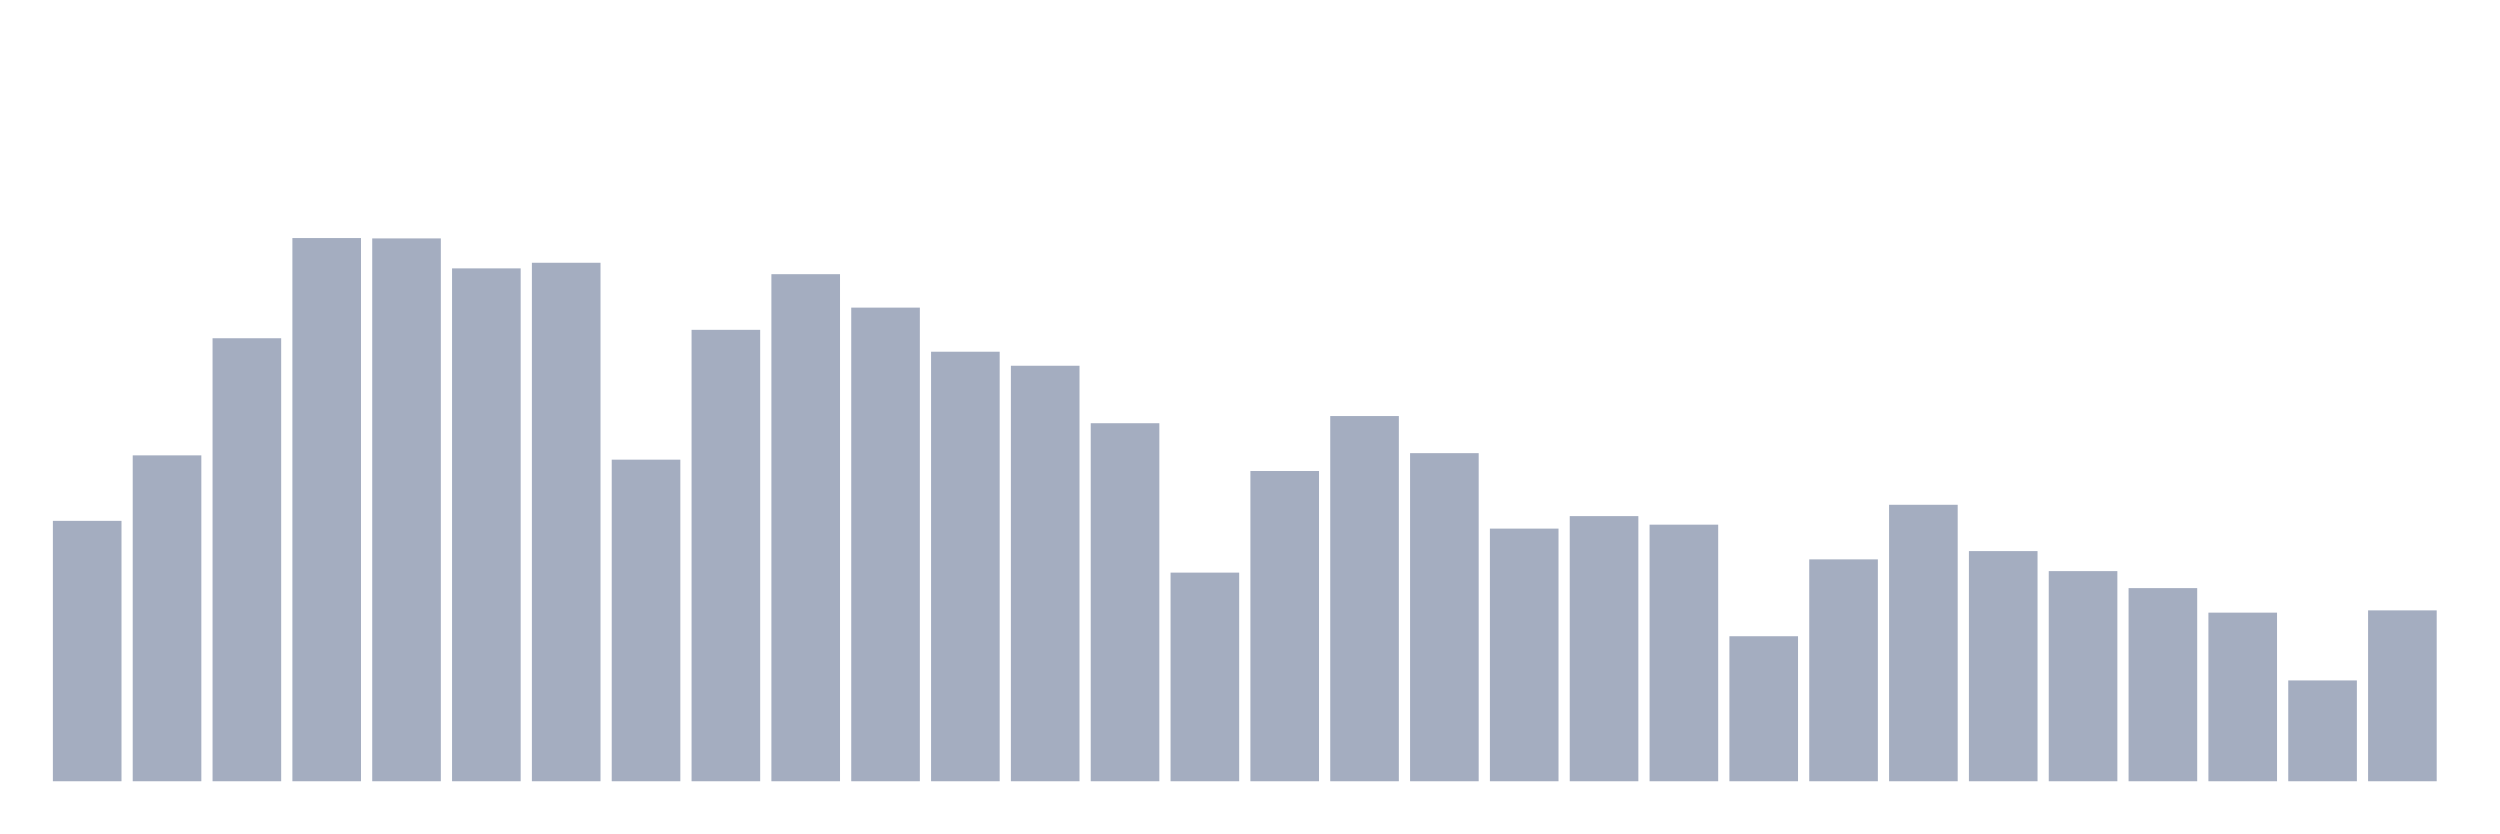
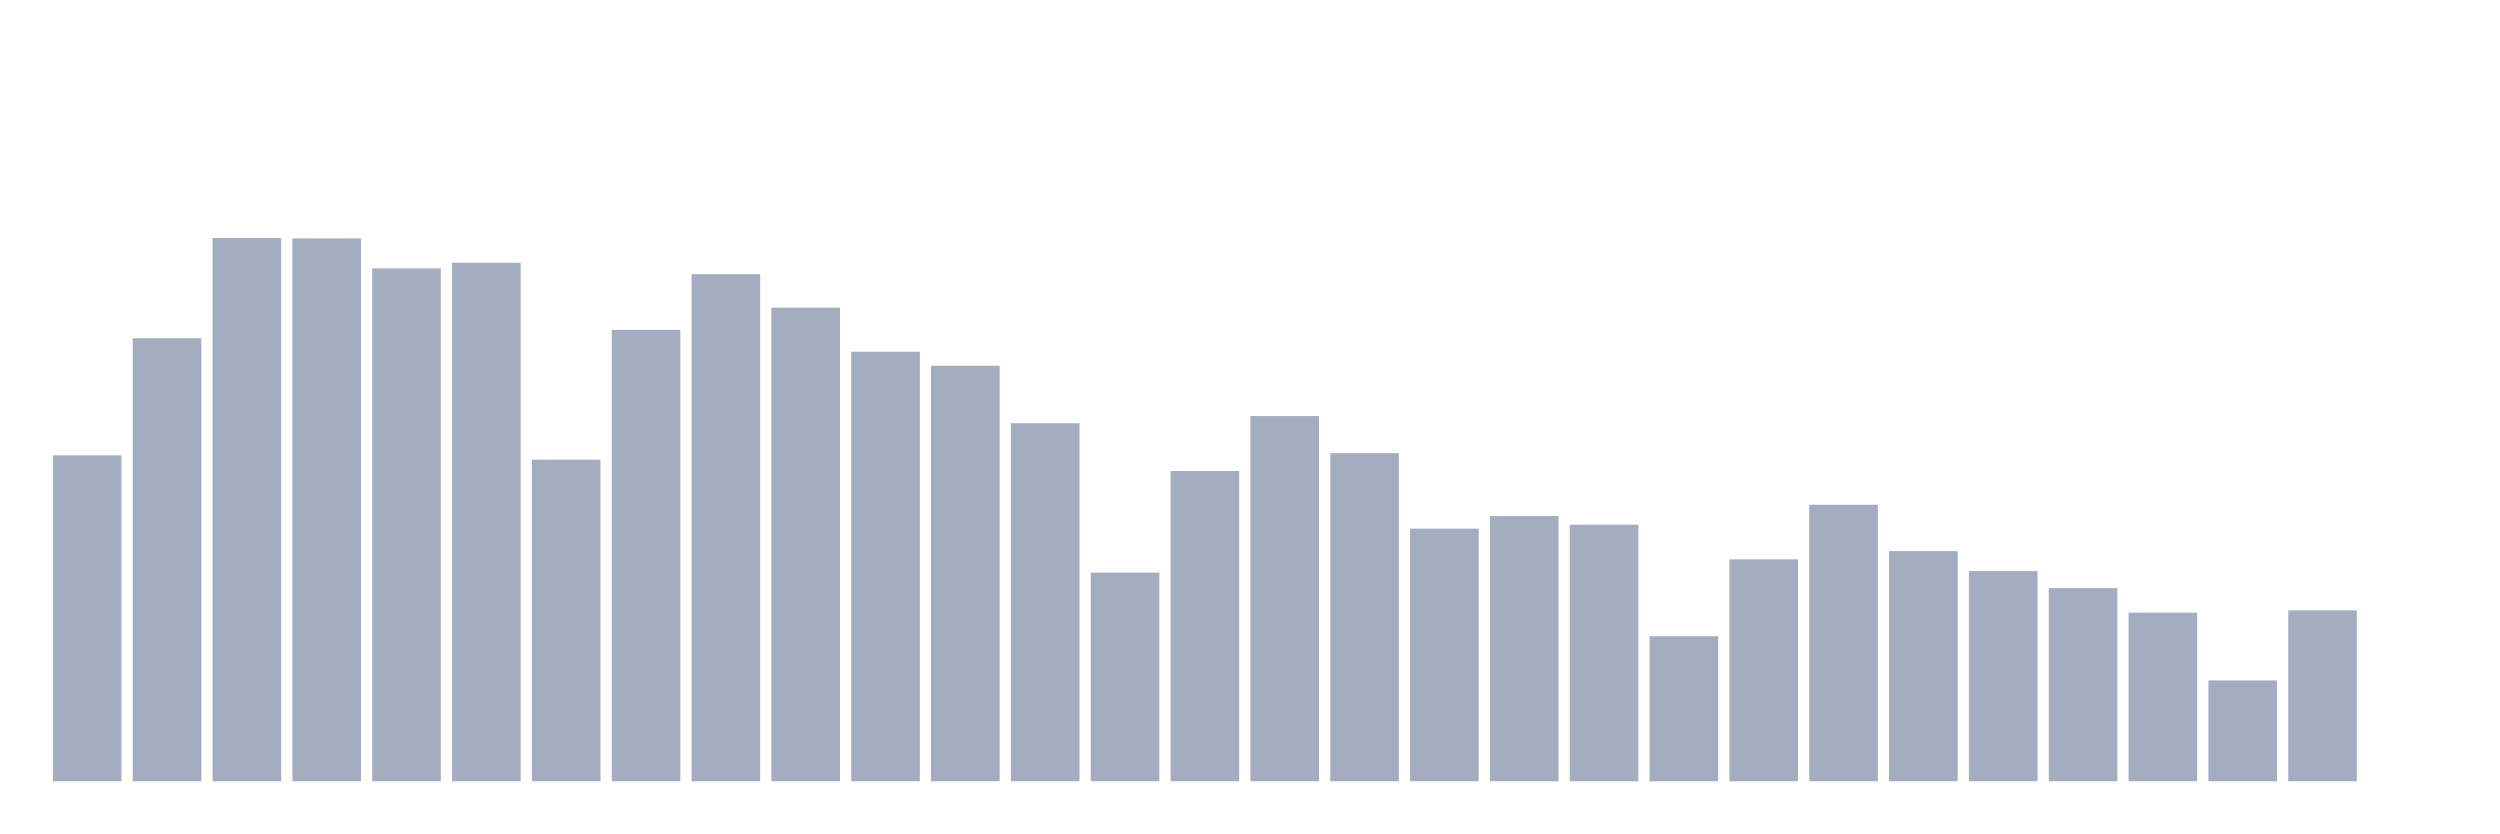
<svg xmlns="http://www.w3.org/2000/svg" viewBox="0 0 480 160">
  <g transform="translate(10,10)">
-     <rect class="bar" x="0.153" width="13.175" y="90.004" height="49.996" fill="rgb(164,173,192)" />
-     <rect class="bar" x="15.482" width="13.175" y="77.43" height="62.57" fill="rgb(164,173,192)" />
-     <rect class="bar" x="30.81" width="13.175" y="54.944" height="85.056" fill="rgb(164,173,192)" />
-     <rect class="bar" x="46.138" width="13.175" y="35.706" height="104.294" fill="rgb(164,173,192)" />
-     <rect class="bar" x="61.466" width="13.175" y="35.774" height="104.226" fill="rgb(164,173,192)" />
-     <rect class="bar" x="76.794" width="13.175" y="41.529" height="98.471" fill="rgb(164,173,192)" />
-     <rect class="bar" x="92.123" width="13.175" y="40.45" height="99.55" fill="rgb(164,173,192)" />
-     <rect class="bar" x="107.451" width="13.175" y="78.255" height="61.745" fill="rgb(164,173,192)" />
-     <rect class="bar" x="122.779" width="13.175" y="53.329" height="86.671" fill="rgb(164,173,192)" />
-     <rect class="bar" x="138.107" width="13.175" y="42.643" height="97.357" fill="rgb(164,173,192)" />
-     <rect class="bar" x="153.436" width="13.175" y="49.062" height="90.938" fill="rgb(164,173,192)" />
-     <rect class="bar" x="168.764" width="13.175" y="57.529" height="82.471" fill="rgb(164,173,192)" />
-     <rect class="bar" x="184.092" width="13.175" y="60.224" height="79.776" fill="rgb(164,173,192)" />
-     <rect class="bar" x="199.42" width="13.175" y="71.258" height="68.742" fill="rgb(164,173,192)" />
-     <rect class="bar" x="214.748" width="13.175" y="99.942" height="40.058" fill="rgb(164,173,192)" />
-     <rect class="bar" x="230.077" width="13.175" y="80.431" height="59.569" fill="rgb(164,173,192)" />
-     <rect class="bar" x="245.405" width="13.175" y="69.881" height="70.119" fill="rgb(164,173,192)" />
-     <rect class="bar" x="260.733" width="13.175" y="77.005" height="62.995" fill="rgb(164,173,192)" />
-     <rect class="bar" x="276.061" width="13.175" y="91.492" height="48.508" fill="rgb(164,173,192)" />
-     <rect class="bar" x="291.39" width="13.175" y="89.094" height="50.906" fill="rgb(164,173,192)" />
-     <rect class="bar" x="306.718" width="13.175" y="90.735" height="49.265" fill="rgb(164,173,192)" />
-     <rect class="bar" x="322.046" width="13.175" y="112.158" height="27.842" fill="rgb(164,173,192)" />
-     <rect class="bar" x="337.374" width="13.175" y="97.4" height="42.6" fill="rgb(164,173,192)" />
-     <rect class="bar" x="352.702" width="13.175" y="86.918" height="53.082" fill="rgb(164,173,192)" />
-     <rect class="bar" x="368.031" width="13.175" y="95.81" height="44.19" fill="rgb(164,173,192)" />
-     <rect class="bar" x="383.359" width="13.175" y="99.653" height="40.347" fill="rgb(164,173,192)" />
-     <rect class="bar" x="398.687" width="13.175" y="102.917" height="37.083" fill="rgb(164,173,192)" />
-     <rect class="bar" x="414.015" width="13.175" y="107.627" height="32.373" fill="rgb(164,173,192)" />
-     <rect class="bar" x="429.344" width="13.175" y="120.643" height="19.357" fill="rgb(164,173,192)" />
-     <rect class="bar" x="444.672" width="13.175" y="107.193" height="32.807" fill="rgb(164,173,192)" />
+     <rect class="bar" x="0.153" width="13.175" y="77.43" height="62.57" fill="rgb(164,173,192)" />
+     <rect class="bar" x="15.482" width="13.175" y="54.944" height="85.056" fill="rgb(164,173,192)" />
+     <rect class="bar" x="30.81" width="13.175" y="35.706" height="104.294" fill="rgb(164,173,192)" />
+     <rect class="bar" x="46.138" width="13.175" y="35.774" height="104.226" fill="rgb(164,173,192)" />
+     <rect class="bar" x="61.466" width="13.175" y="41.529" height="98.471" fill="rgb(164,173,192)" />
+     <rect class="bar" x="76.794" width="13.175" y="40.45" height="99.55" fill="rgb(164,173,192)" />
+     <rect class="bar" x="92.123" width="13.175" y="78.255" height="61.745" fill="rgb(164,173,192)" />
+     <rect class="bar" x="107.451" width="13.175" y="53.329" height="86.671" fill="rgb(164,173,192)" />
+     <rect class="bar" x="122.779" width="13.175" y="42.643" height="97.357" fill="rgb(164,173,192)" />
+     <rect class="bar" x="138.107" width="13.175" y="49.062" height="90.938" fill="rgb(164,173,192)" />
+     <rect class="bar" x="153.436" width="13.175" y="57.529" height="82.471" fill="rgb(164,173,192)" />
+     <rect class="bar" x="168.764" width="13.175" y="60.224" height="79.776" fill="rgb(164,173,192)" />
+     <rect class="bar" x="184.092" width="13.175" y="71.258" height="68.742" fill="rgb(164,173,192)" />
+     <rect class="bar" x="199.42" width="13.175" y="99.942" height="40.058" fill="rgb(164,173,192)" />
+     <rect class="bar" x="214.748" width="13.175" y="80.431" height="59.569" fill="rgb(164,173,192)" />
+     <rect class="bar" x="230.077" width="13.175" y="69.881" height="70.119" fill="rgb(164,173,192)" />
+     <rect class="bar" x="245.405" width="13.175" y="77.005" height="62.995" fill="rgb(164,173,192)" />
+     <rect class="bar" x="260.733" width="13.175" y="91.492" height="48.508" fill="rgb(164,173,192)" />
+     <rect class="bar" x="276.061" width="13.175" y="89.094" height="50.906" fill="rgb(164,173,192)" />
+     <rect class="bar" x="291.39" width="13.175" y="90.735" height="49.265" fill="rgb(164,173,192)" />
+     <rect class="bar" x="306.718" width="13.175" y="112.158" height="27.842" fill="rgb(164,173,192)" />
+     <rect class="bar" x="322.046" width="13.175" y="97.4" height="42.6" fill="rgb(164,173,192)" />
+     <rect class="bar" x="337.374" width="13.175" y="86.918" height="53.082" fill="rgb(164,173,192)" />
+     <rect class="bar" x="352.702" width="13.175" y="95.81" height="44.19" fill="rgb(164,173,192)" />
+     <rect class="bar" x="368.031" width="13.175" y="99.653" height="40.347" fill="rgb(164,173,192)" />
+     <rect class="bar" x="383.359" width="13.175" y="102.917" height="37.083" fill="rgb(164,173,192)" />
+     <rect class="bar" x="398.687" width="13.175" y="107.627" height="32.373" fill="rgb(164,173,192)" />
+     <rect class="bar" x="414.015" width="13.175" y="120.643" height="19.357" fill="rgb(164,173,192)" />
+     <rect class="bar" x="429.344" width="13.175" y="107.193" height="32.807" fill="rgb(164,173,192)" />
+     <rect class="bar" x="444.672" width="13.175" y="140" height="0" fill="rgb(164,173,192)" />
  </g>
</svg>
